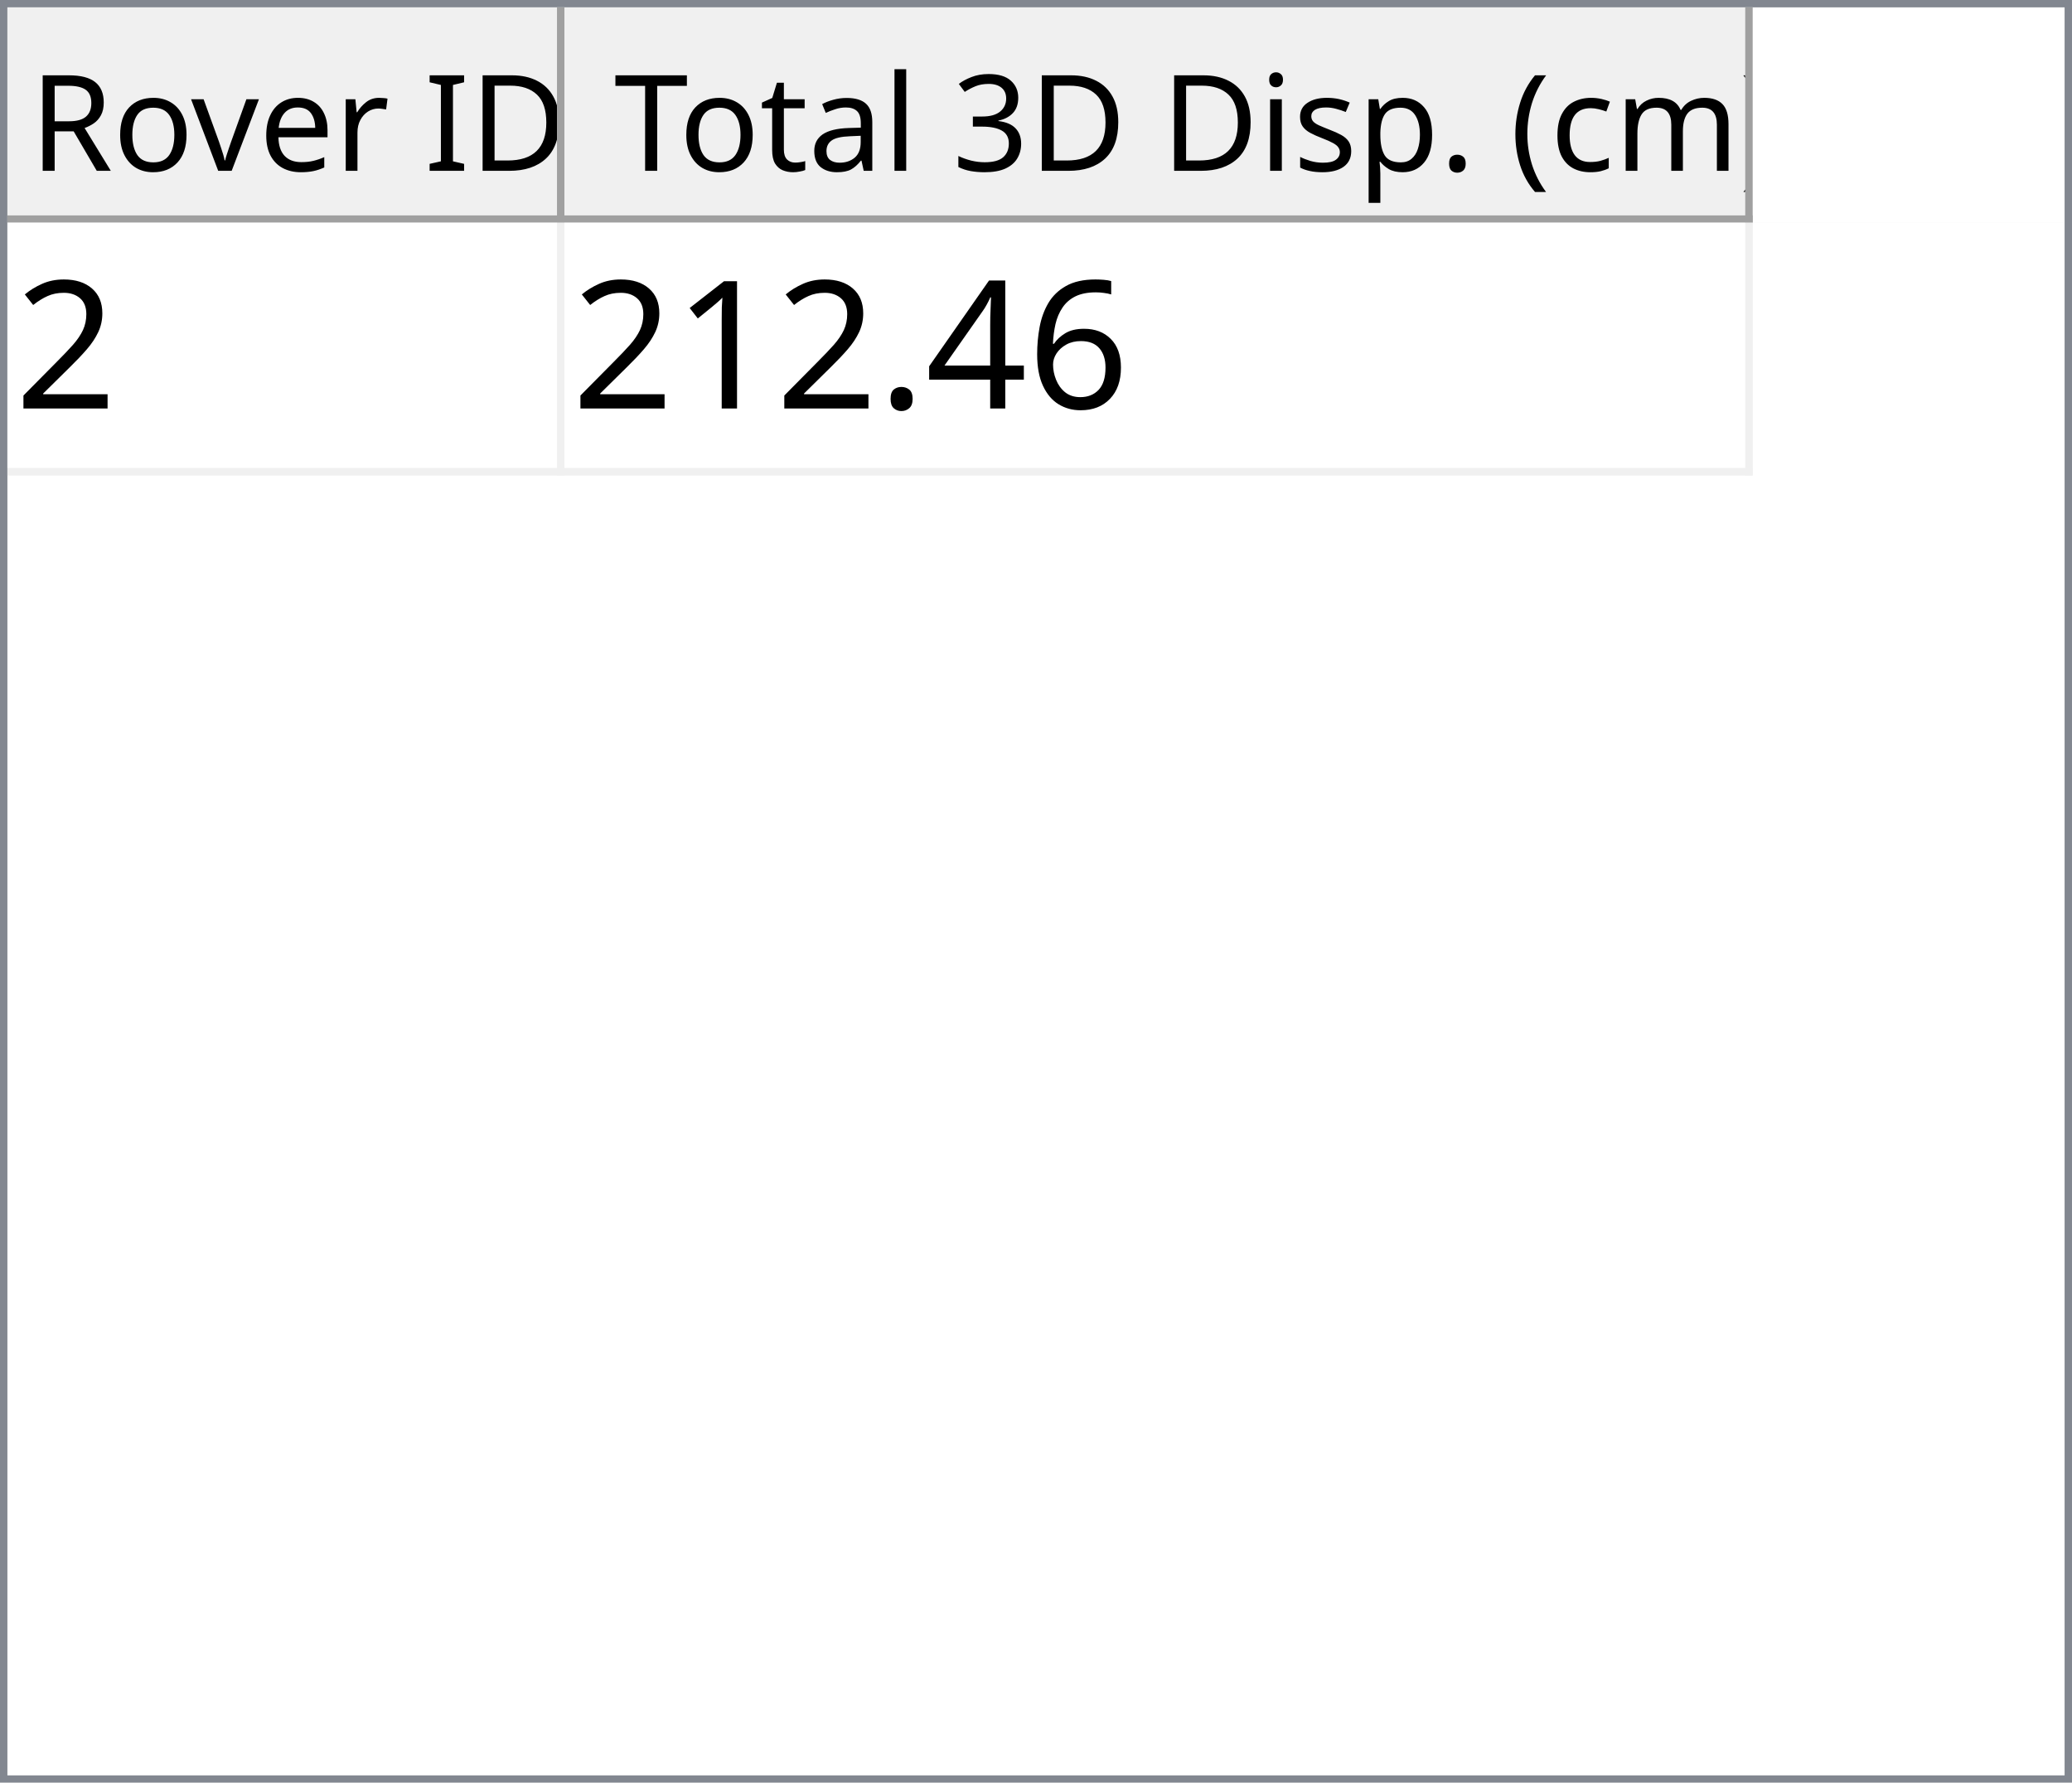
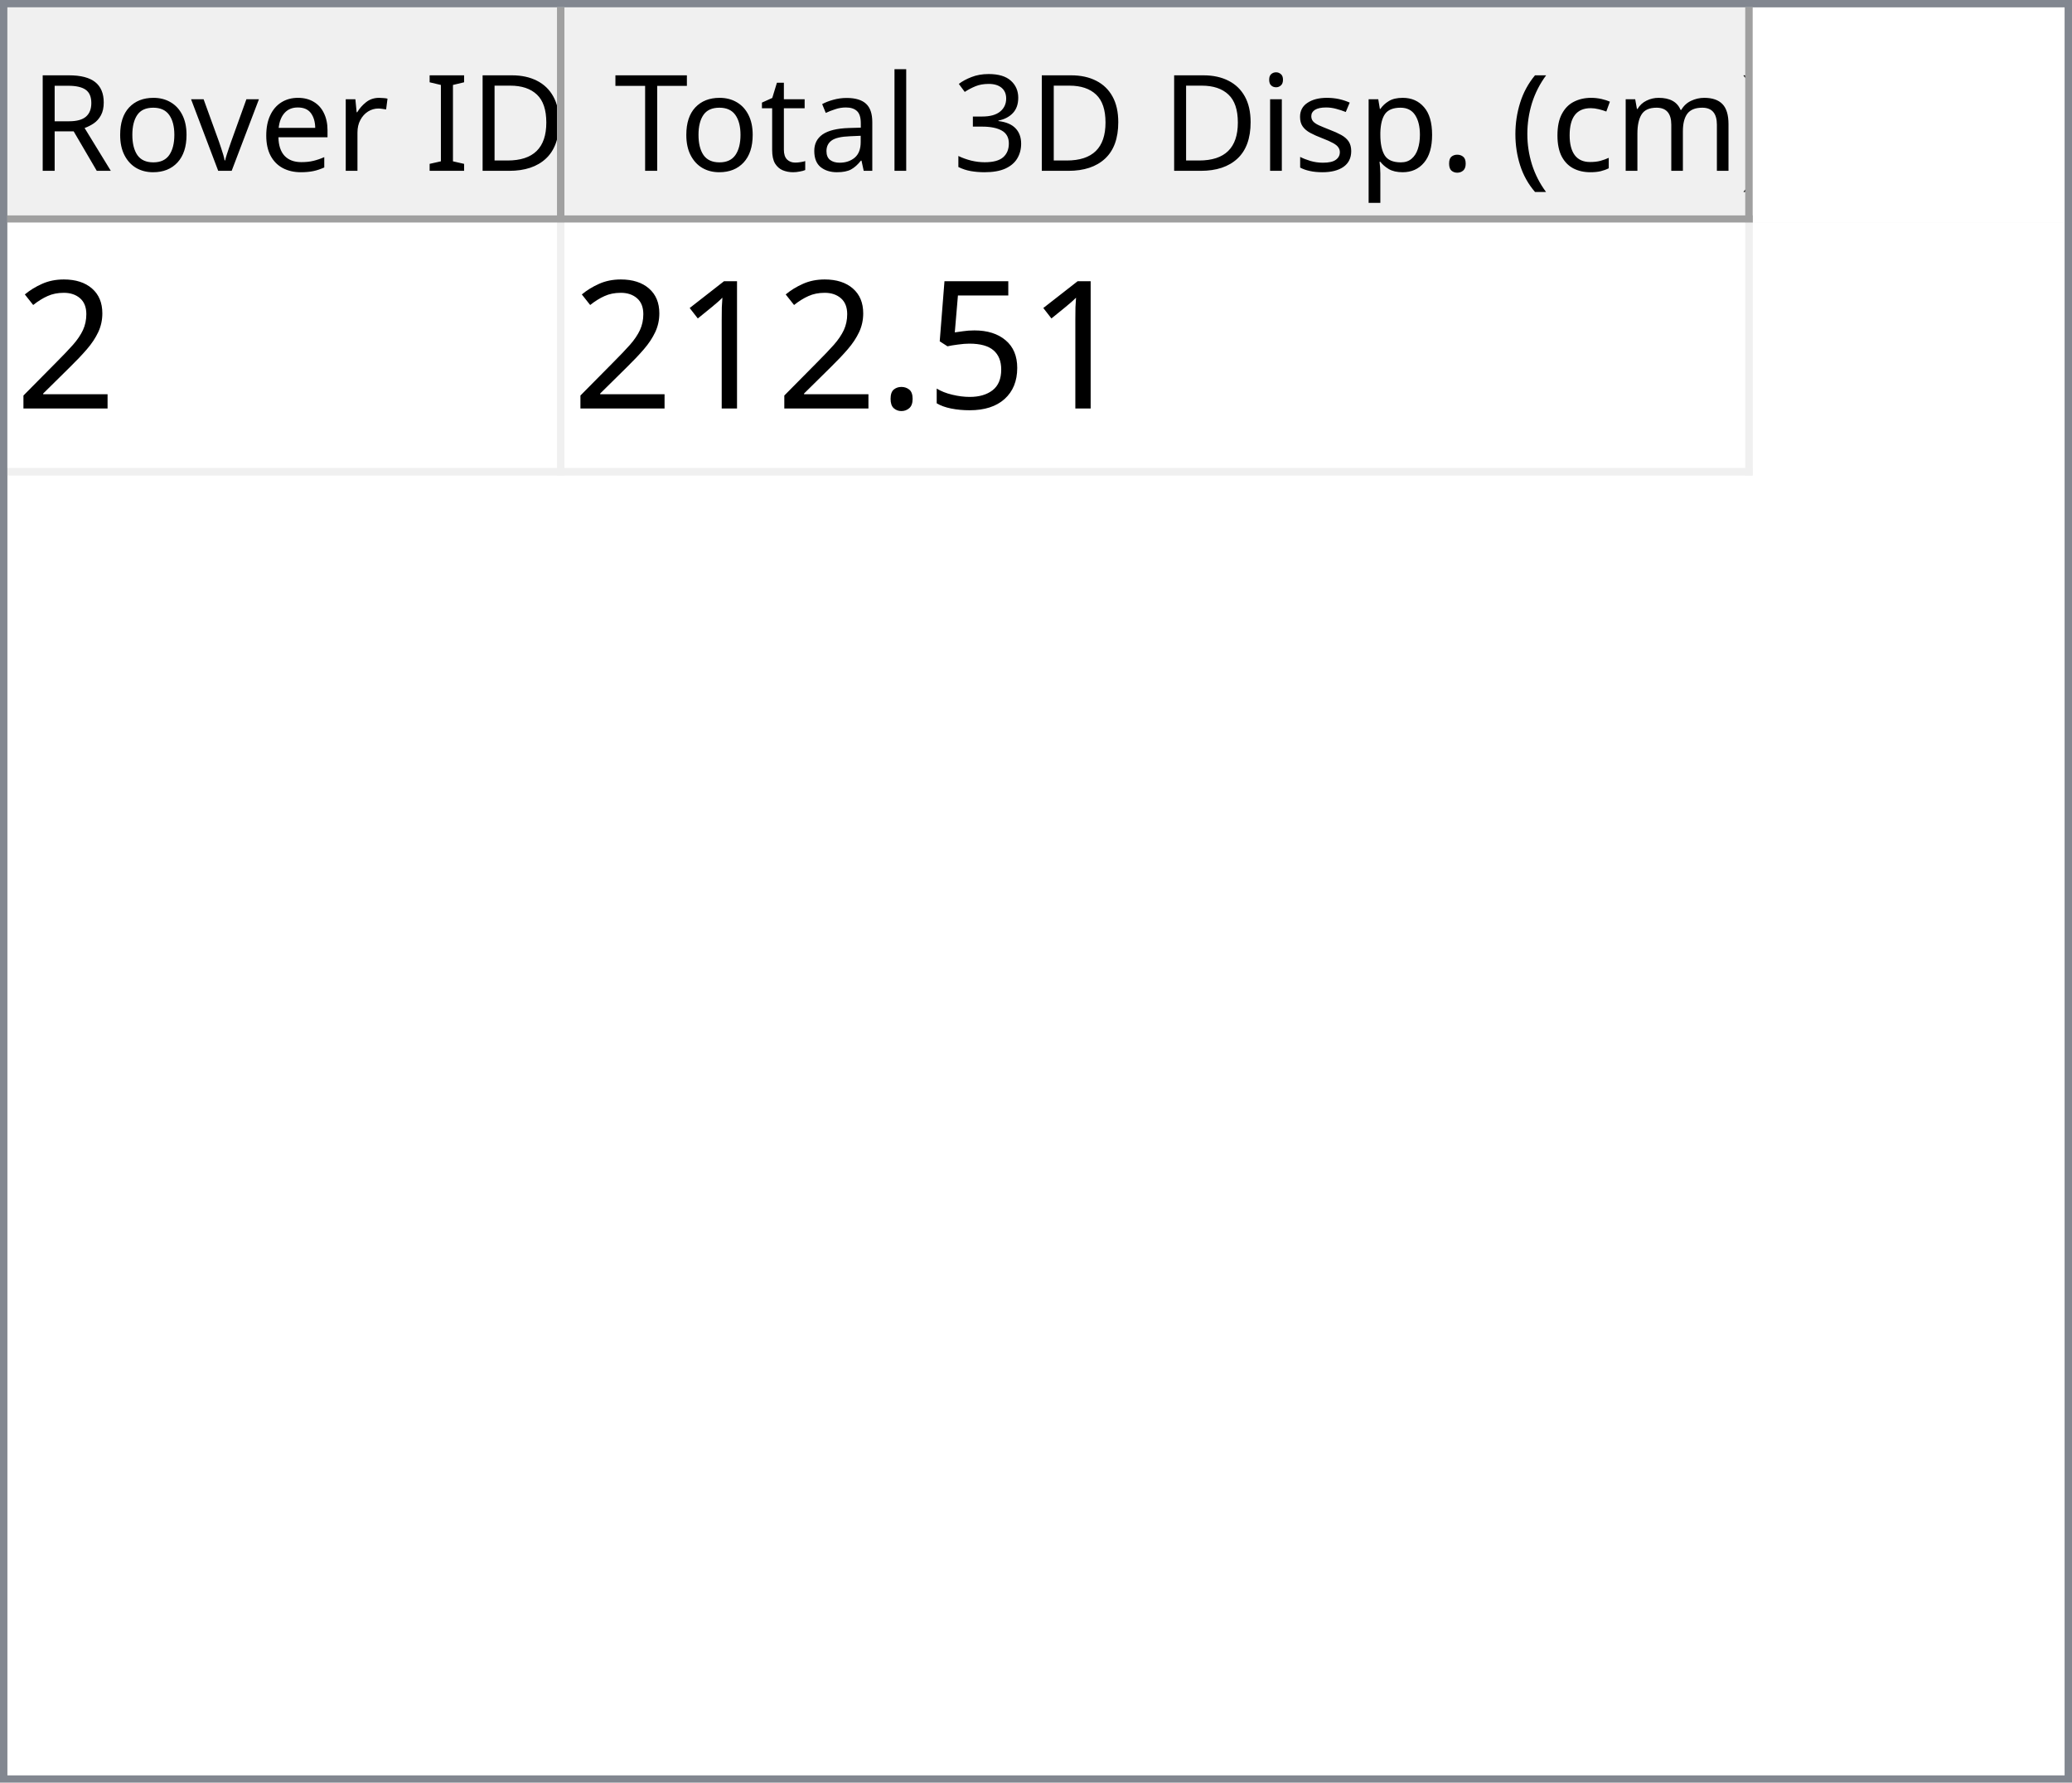
<svg xmlns="http://www.w3.org/2000/svg" style="fill-opacity:1; color-rendering:auto; color-interpolation:auto; text-rendering:auto; stroke:black; stroke-linecap:square; stroke-miterlimit:10; shape-rendering:auto; stroke-opacity:1; fill:black; stroke-dasharray:none; font-weight:normal; stroke-width:1; font-family:'Dialog'; font-style:normal; stroke-linejoin:miter; font-size:12px; stroke-dashoffset:0; image-rendering:auto;" width="279" height="240">
  <defs id="genericDefs" />
  <g>
    <defs id="defs1">
      <clipPath clipPathUnits="userSpaceOnUse" id="clipPath1">
        <path d="M0 0 L279 0 L279 240 L0 240 L0 0 Z" />
      </clipPath>
      <clipPath clipPathUnits="userSpaceOnUse" id="clipPath2">
        <path d="M0 0 L0 240 L279 240 L279 0 Z" />
      </clipPath>
      <clipPath clipPathUnits="userSpaceOnUse" id="clipPath3">
        <path d="M0 0 L0 29 L277 29 L277 0 Z" />
      </clipPath>
      <clipPath clipPathUnits="userSpaceOnUse" id="clipPath4">
        <path d="M0 0 L0 29 L75 29 L75 0 Z" />
      </clipPath>
      <clipPath clipPathUnits="userSpaceOnUse" id="clipPath5">
        <path d="M1 1 L1 28 L74 28 L74 1 Z" />
      </clipPath>
      <clipPath clipPathUnits="userSpaceOnUse" id="clipPath6">
        <path d="M0 0 L0 27 L73 27 L73 0 Z" />
      </clipPath>
      <clipPath clipPathUnits="userSpaceOnUse" id="clipPath7">
        <path d="M-0.5 -0.5 L-0.5 28.5 L74.5 28.5 L74.5 -0.5 Z" />
      </clipPath>
      <clipPath clipPathUnits="userSpaceOnUse" id="clipPath8">
        <path d="M0 0 L0 29 L160 29 L160 0 Z" />
      </clipPath>
      <clipPath clipPathUnits="userSpaceOnUse" id="clipPath9">
        <path d="M1 1 L1 28 L159 28 L159 1 Z" />
      </clipPath>
      <clipPath clipPathUnits="userSpaceOnUse" id="clipPath10">
        <path d="M0 0 L0 27 L158 27 L158 0 Z" />
      </clipPath>
      <clipPath clipPathUnits="userSpaceOnUse" id="clipPath11">
        <path d="M-0.5 -0.5 L-0.5 28.5 L159.5 28.5 L159.5 -0.5 Z" />
      </clipPath>
      <clipPath clipPathUnits="userSpaceOnUse" id="clipPath12">
        <path d="M0 0 L0 209 L277 209 L277 0 Z" />
      </clipPath>
      <clipPath clipPathUnits="userSpaceOnUse" id="clipPath13">
        <path d="M0 0 L0 34 L235 34 L235 0 Z" />
      </clipPath>
      <clipPath clipPathUnits="userSpaceOnUse" id="clipPath14">
        <path d="M-0.5 -0.5 L-0.5 33.5 L234.5 33.5 L234.5 -0.5 Z" />
      </clipPath>
      <clipPath clipPathUnits="userSpaceOnUse" id="clipPath15">
        <path d="M0 0 L0 33 L74 33 L74 0 Z" />
      </clipPath>
      <clipPath clipPathUnits="userSpaceOnUse" id="clipPath16">
        <path d="M0 0 L0 33 L159 33 L159 0 Z" />
      </clipPath>
      <font horiz-adv-x="64.551" id="font1">
        <font-face ascent="107.91" descent="25.098" units-per-em="100" style="font-style:normal; font-family:Segoe UI; font-weight:normal;" />
        <missing-glyph horiz-adv-x="64.551" d="M8.109 0 L8.109 68.266 L56.453 68.266 L56.453 0 L8.109 0 ZM15.328 7.234 L49.219 7.234 L49.219 61.031 L15.328 61.031 L15.328 7.234 Z" />
        <glyph unicode="D" horiz-adv-x="70.117" d="M9.188 0 L9.188 70.016 L28.516 70.016 Q65.531 70.016 65.531 35.891 Q65.531 19.672 55.25 9.836 Q44.969 0 27.734 0 L9.188 0 ZM17.391 62.594 L17.391 7.422 L27.828 7.422 Q41.609 7.422 49.273 14.797 Q56.938 22.172 56.938 35.688 Q56.938 62.594 28.328 62.594 L17.391 62.594 Z" />
        <glyph unicode="I" horiz-adv-x="26.611" d="M17.391 0 L9.188 0 L9.188 70.016 L17.391 70.016 L17.391 0 Z" />
        <glyph unicode=" " horiz-adv-x="27.393" d="" />
        <glyph unicode="r" horiz-adv-x="34.766" d="M34.188 41.891 Q32.078 43.5 28.125 43.5 Q23 43.5 19.555 38.672 Q16.109 33.844 16.109 25.484 L16.109 0 L8.109 0 L8.109 50 L16.109 50 L16.109 39.703 L16.312 39.703 Q18.016 44.969 21.531 47.922 Q25.047 50.875 29.391 50.875 Q32.516 50.875 34.188 50.203 L34.188 41.891 Z" />
        <glyph unicode="e" horiz-adv-x="52.295" d="M48.297 23 L12.984 23 Q13.188 14.656 17.484 10.109 Q21.781 5.562 29.297 5.562 Q37.75 5.562 44.828 11.141 L44.828 3.609 Q38.234 -1.172 27.391 -1.172 Q16.797 -1.172 10.742 5.641 Q4.688 12.453 4.688 24.812 Q4.688 36.469 11.305 43.82 Q17.922 51.172 27.734 51.172 Q37.547 51.172 42.922 44.828 Q48.297 38.484 48.297 27.203 L48.297 23 ZM40.094 29.781 Q40.047 36.719 36.75 40.578 Q33.453 44.438 27.594 44.438 Q21.922 44.438 17.969 40.383 Q14.016 36.328 13.094 29.781 L40.094 29.781 Z" />
        <glyph unicode="v" horiz-adv-x="47.9" d="M47.406 50 L27.484 0 L19.625 0 L0.688 50 L9.469 50 L22.172 13.672 Q23.578 9.672 23.922 6.688 L24.125 6.688 Q24.609 10.453 25.688 13.484 L38.969 50 L47.406 50 Z" />
        <glyph unicode="o" horiz-adv-x="58.594" d="M29 -1.172 Q17.922 -1.172 11.305 5.836 Q4.688 12.844 4.688 24.422 Q4.688 37.016 11.57 44.094 Q18.453 51.172 30.172 51.172 Q41.359 51.172 47.633 44.289 Q53.906 37.406 53.906 25.203 Q53.906 13.234 47.141 6.031 Q40.375 -1.172 29 -1.172 ZM29.594 44.438 Q21.875 44.438 17.383 39.188 Q12.891 33.938 12.891 24.703 Q12.891 15.828 17.43 10.695 Q21.969 5.562 29.594 5.562 Q37.359 5.562 41.531 10.594 Q45.703 15.625 45.703 24.906 Q45.703 34.281 41.531 39.359 Q37.359 44.438 29.594 44.438 Z" />
        <glyph unicode="R" horiz-adv-x="59.814" d="M59.375 0 L49.609 0 L37.891 19.625 Q36.281 22.359 34.766 24.289 Q33.25 26.219 31.664 27.438 Q30.078 28.656 28.25 29.219 Q26.422 29.781 24.125 29.781 L17.391 29.781 L17.391 0 L9.188 0 L9.188 70.016 L30.078 70.016 Q34.672 70.016 38.555 68.867 Q42.438 67.719 45.289 65.375 Q48.141 63.031 49.758 59.547 Q51.375 56.062 51.375 51.375 Q51.375 47.703 50.273 44.656 Q49.172 41.609 47.148 39.211 Q45.125 36.812 42.266 35.133 Q39.406 33.453 35.844 32.516 L35.844 32.328 Q37.594 31.547 38.891 30.547 Q40.188 29.547 41.359 28.18 Q42.531 26.812 43.68 25.078 Q44.828 23.344 46.234 21.047 L59.375 0 ZM17.391 62.594 L17.391 37.203 L28.516 37.203 Q31.594 37.203 34.203 38.133 Q36.812 39.062 38.719 40.797 Q40.625 42.531 41.703 45.047 Q42.781 47.562 42.781 50.688 Q42.781 56.297 39.141 59.445 Q35.5 62.594 28.609 62.594 L17.391 62.594 Z" />
        <glyph unicode=")" horiz-adv-x="30.176" d="M8.297 -15.922 L1.172 -15.922 Q16.406 2.344 16.406 26.812 Q16.406 51.469 1.078 70.016 L8.297 70.016 Q23.531 52.156 23.531 26.703 Q23.531 1.375 8.297 -15.922 Z" />
        <glyph unicode="m" horiz-adv-x="86.133" d="M79.109 0 L71.094 0 L71.094 28.719 Q71.094 37.016 68.531 40.727 Q65.969 44.438 59.906 44.438 Q54.781 44.438 51.195 39.75 Q47.609 35.062 47.609 28.516 L47.609 0 L39.594 0 L39.594 29.688 Q39.594 44.438 28.219 44.438 Q22.953 44.438 19.531 40.016 Q16.109 35.594 16.109 28.516 L16.109 0 L8.109 0 L8.109 50 L16.109 50 L16.109 42.094 L16.312 42.094 Q21.625 51.172 31.844 51.172 Q36.969 51.172 40.773 48.312 Q44.578 45.453 46 40.828 Q51.562 51.172 62.594 51.172 Q79.109 51.172 79.109 30.812 L79.109 0 Z" />
        <glyph unicode="c" horiz-adv-x="46.191" d="M42.188 2.297 Q36.422 -1.172 28.516 -1.172 Q17.828 -1.172 11.258 5.789 Q4.688 12.75 4.688 23.828 Q4.688 36.188 11.766 43.68 Q18.844 51.172 30.672 51.172 Q37.25 51.172 42.281 48.734 L42.281 40.531 Q36.719 44.438 30.375 44.438 Q22.703 44.438 17.797 38.945 Q12.891 33.453 12.891 24.516 Q12.891 15.719 17.508 10.641 Q22.125 5.562 29.891 5.562 Q36.422 5.562 42.188 9.906 L42.188 2.297 Z" />
        <glyph unicode="(" horiz-adv-x="30.176" d="M29.109 -15.922 L21.969 -15.922 Q6.844 1.375 6.844 26.703 Q6.844 52.156 21.969 70.016 L29.203 70.016 Q13.875 51.469 13.875 26.812 Q13.875 2.344 29.109 -15.922 Z" />
        <glyph unicode="." horiz-adv-x="21.68" d="M10.891 -1.078 Q8.641 -1.078 7.055 0.539 Q5.469 2.156 5.469 4.391 Q5.469 6.641 7.055 8.273 Q8.641 9.906 10.891 9.906 Q13.188 9.906 14.797 8.273 Q16.406 6.641 16.406 4.391 Q16.406 2.156 14.797 0.539 Q13.188 -1.078 10.891 -1.078 Z" />
        <glyph unicode="p" horiz-adv-x="58.789" d="M16.312 7.234 L16.109 7.234 L16.109 -23 L8.109 -23 L8.109 50 L16.109 50 L16.109 41.219 L16.312 41.219 Q22.219 51.172 33.594 51.172 Q43.266 51.172 48.688 44.461 Q54.109 37.75 54.109 26.469 Q54.109 13.922 48 6.375 Q41.891 -1.172 31.297 -1.172 Q21.578 -1.172 16.312 7.234 ZM16.109 27.391 L16.109 20.406 Q16.109 14.203 20.141 9.883 Q24.172 5.562 30.375 5.562 Q37.641 5.562 41.773 11.133 Q45.906 16.703 45.906 26.609 Q45.906 34.969 42.047 39.703 Q38.188 44.438 31.594 44.438 Q24.609 44.438 20.359 39.578 Q16.109 34.719 16.109 27.391 Z" />
        <glyph unicode="s" horiz-adv-x="42.432" d="M5.078 1.812 L5.078 10.406 Q11.625 5.562 19.484 5.562 Q30.031 5.562 30.031 12.594 Q30.031 14.594 29.125 15.992 Q28.219 17.391 26.68 18.461 Q25.141 19.531 23.07 20.383 Q21 21.234 18.609 22.172 Q15.281 23.484 12.766 24.828 Q10.25 26.172 8.57 27.859 Q6.891 29.547 6.031 31.695 Q5.172 33.844 5.172 36.719 Q5.172 40.234 6.789 42.945 Q8.406 45.656 11.086 47.484 Q13.766 49.312 17.211 50.242 Q20.656 51.172 24.312 51.172 Q30.812 51.172 35.938 48.922 L35.938 40.828 Q30.422 44.438 23.25 44.438 Q21 44.438 19.195 43.922 Q17.391 43.406 16.094 42.477 Q14.797 41.547 14.086 40.258 Q13.375 38.969 13.375 37.406 Q13.375 35.453 14.086 34.133 Q14.797 32.812 16.164 31.789 Q17.531 30.766 19.484 29.938 Q21.438 29.109 23.922 28.125 Q27.25 26.859 29.883 25.516 Q32.516 24.172 34.375 22.484 Q36.234 20.797 37.234 18.602 Q38.234 16.406 38.234 13.375 Q38.234 9.672 36.602 6.938 Q34.969 4.203 32.234 2.398 Q29.5 0.594 25.93 -0.289 Q22.359 -1.172 18.453 -1.172 Q10.75 -1.172 5.078 1.812 Z" />
        <glyph unicode="i" horiz-adv-x="24.219" d="M12.203 62.703 Q10.062 62.703 8.547 64.164 Q7.031 65.625 7.031 67.875 Q7.031 70.125 8.547 71.609 Q10.062 73.094 12.203 73.094 Q14.406 73.094 15.945 71.609 Q17.484 70.125 17.484 67.875 Q17.484 65.719 15.945 64.211 Q14.406 62.703 12.203 62.703 ZM16.109 0 L8.109 0 L8.109 50 L16.109 50 L16.109 0 Z" />
        <glyph unicode="3" horiz-adv-x="53.906" d="M46.531 19.828 Q46.531 15.094 44.75 11.211 Q42.969 7.328 39.719 4.57 Q36.469 1.812 31.93 0.297 Q27.391 -1.219 21.922 -1.219 Q11.922 -1.219 6 2.594 L6 11.188 Q13.094 5.609 22.219 5.609 Q25.875 5.609 28.828 6.539 Q31.781 7.469 33.906 9.227 Q36.031 10.984 37.18 13.477 Q38.328 15.969 38.328 19.094 Q38.328 32.812 18.797 32.812 L12.984 32.812 L12.984 39.594 L18.5 39.594 Q35.797 39.594 35.797 52.484 Q35.797 64.406 22.609 64.406 Q15.188 64.406 8.688 59.422 L8.688 67.188 Q15.375 71.188 24.609 71.188 Q29 71.188 32.57 69.969 Q36.141 68.75 38.68 66.555 Q41.219 64.359 42.609 61.281 Q44 58.203 44 54.5 Q44 40.672 30.031 36.719 L30.031 36.531 Q33.594 36.141 36.625 34.797 Q39.656 33.453 41.852 31.305 Q44.047 29.156 45.289 26.25 Q46.531 23.344 46.531 19.828 Z" />
        <glyph unicode="l" horiz-adv-x="24.219" d="M16.109 0 L8.109 0 L8.109 74.031 L16.109 74.031 L16.109 0 Z" />
        <glyph unicode="a" horiz-adv-x="50.879" d="M43.891 0 L35.891 0 L35.891 7.812 L35.688 7.812 Q30.469 -1.172 20.312 -1.172 Q12.844 -1.172 8.617 2.781 Q4.391 6.734 4.391 13.281 Q4.391 27.297 20.906 29.594 L35.891 31.688 Q35.891 44.438 25.594 44.438 Q16.547 44.438 9.281 38.281 L9.281 46.484 Q16.656 51.172 26.266 51.172 Q43.891 51.172 43.891 32.516 L43.891 0 ZM35.891 25.297 L23.828 23.641 Q18.266 22.859 15.43 20.875 Q12.594 18.891 12.594 13.875 Q12.594 10.203 15.211 7.883 Q17.828 5.562 22.172 5.562 Q28.125 5.562 32.008 9.742 Q35.891 13.922 35.891 20.312 L35.891 25.297 Z" />
        <glyph unicode="t" horiz-adv-x="33.887" d="M31.297 0.484 Q28.469 -1.078 23.828 -1.078 Q10.688 -1.078 10.688 13.578 L10.688 43.172 L2.094 43.172 L2.094 50 L10.688 50 L10.688 62.203 L18.703 64.797 L18.703 50 L31.297 50 L31.297 43.172 L18.703 43.172 L18.703 14.984 Q18.703 9.969 20.414 7.82 Q22.125 5.672 26.078 5.672 Q29.109 5.672 31.297 7.328 L31.297 0.484 Z" />
        <glyph unicode="T" horiz-adv-x="52.393" d="M50.594 62.594 L30.375 62.594 L30.375 0 L22.172 0 L22.172 62.594 L2 62.594 L2 70.016 L50.594 70.016 L50.594 62.594 Z" />
      </font>
      <font horiz-adv-x="75.0" id="font2">
        <font-face ascent="100.537" descent="21.973" units-per-em="100" style="font-style:normal; font-family:sans-serif; font-weight:normal;" />
        <missing-glyph horiz-adv-x="75.0" d="M12.5 0 L12.5 62.5 L62.5 62.5 L62.5 0 L12.5 0 ZM14.062 1.562 L60.938 1.562 L60.938 60.938 L14.062 60.938 L14.062 1.562 Z" />
        <glyph unicode="2" horiz-adv-x="55.615" d="M50.344 8.453 L50.344 0 L3.031 0 Q2.938 3.172 4.047 6.109 Q5.859 10.938 9.836 15.625 Q13.812 20.312 21.344 26.469 Q33.016 36.031 37.117 41.625 Q41.219 47.219 41.219 52.203 Q41.219 57.422 37.477 61.008 Q33.734 64.594 27.734 64.594 Q21.391 64.594 17.578 60.789 Q13.766 56.984 13.719 50.25 L4.688 51.172 Q5.609 61.281 11.664 66.578 Q17.719 71.875 27.938 71.875 Q38.234 71.875 44.242 66.164 Q50.25 60.453 50.25 52 Q50.25 47.703 48.492 43.555 Q46.734 39.406 42.656 34.812 Q38.578 30.219 29.109 22.219 Q21.188 15.578 18.945 13.211 Q16.703 10.844 15.234 8.453 L50.344 8.453 Z" />
-         <glyph unicode="6" horiz-adv-x="55.615" d="M49.75 54.047 L41.016 53.375 Q39.844 58.547 37.703 60.891 Q34.125 64.656 28.906 64.656 Q24.703 64.656 21.531 62.312 Q17.391 59.281 14.992 53.469 Q12.594 47.656 12.5 36.922 Q15.672 41.75 20.266 44.094 Q24.859 46.438 29.891 46.438 Q38.672 46.438 44.852 39.969 Q51.031 33.5 51.031 23.25 Q51.031 16.5 48.125 10.719 Q45.219 4.938 40.141 1.859 Q35.062 -1.219 28.609 -1.219 Q17.625 -1.219 10.695 6.859 Q3.766 14.938 3.766 33.5 Q3.766 54.25 11.422 63.672 Q18.109 71.875 29.438 71.875 Q37.891 71.875 43.289 67.141 Q48.688 62.406 49.75 54.047 ZM13.875 23.188 Q13.875 18.656 15.797 14.508 Q17.719 10.359 21.188 8.18 Q24.656 6 28.469 6 Q34.031 6 38.039 10.492 Q42.047 14.984 42.047 22.703 Q42.047 30.125 38.086 34.398 Q34.125 38.672 28.125 38.672 Q22.172 38.672 18.023 34.398 Q13.875 30.125 13.875 23.188 Z" />
-         <glyph unicode="4" horiz-adv-x="55.615" d="M32.328 0 L32.328 17.141 L1.266 17.141 L1.266 25.203 L33.938 71.578 L41.109 71.578 L41.109 25.203 L50.781 25.203 L50.781 17.141 L41.109 17.141 L41.109 0 L32.328 0 ZM32.328 25.203 L32.328 57.469 L9.906 25.203 L32.328 25.203 Z" />
+         <glyph unicode="5" horiz-adv-x="55.615" d="M4.156 18.75 L13.375 19.531 Q14.406 12.797 18.141 9.398 Q21.875 6 27.156 6 Q33.5 6 37.891 10.789 Q42.281 15.578 42.281 23.484 Q42.281 31 38.062 35.352 Q33.844 39.703 27 39.703 Q22.75 39.703 19.336 37.773 Q15.922 35.844 13.969 32.766 L5.719 33.844 L12.641 70.609 L48.25 70.609 L48.25 62.203 L19.672 62.203 L15.828 42.969 Q22.266 47.469 29.344 47.469 Q38.719 47.469 45.164 40.969 Q51.609 34.469 51.609 24.266 Q51.609 14.547 45.953 7.469 Q39.062 -1.219 27.156 -1.219 Q17.391 -1.219 11.211 4.25 Q5.031 9.719 4.156 18.75 Z" />
        <glyph unicode="." horiz-adv-x="27.783" d="M9.078 0 L9.078 10.016 L19.094 10.016 L19.094 0 L9.078 0 Z" />
        <glyph unicode="1" horiz-adv-x="55.615" d="M37.25 0 L28.469 0 L28.469 56 Q25.297 52.984 20.141 49.953 Q14.984 46.922 10.891 45.406 L10.891 53.906 Q18.266 57.375 23.781 62.305 Q29.297 67.234 31.594 71.875 L37.25 71.875 L37.25 0 Z" />
      </font>
    </defs>
    <g style="fill:white; stroke:white;">
      <rect x="0" y="0" width="279" style="clip-path:url(#clipPath1); stroke:none;" height="240" />
    </g>
    <g style="fill:white; text-rendering:optimizeSpeed; color-rendering:optimizeSpeed; image-rendering:optimizeSpeed; shape-rendering:crispEdges; stroke:white; color-interpolation:sRGB;">
      <rect x="0" width="279" height="240" y="0" style="stroke:none;" />
      <path style="stroke:none;" d="M0 240 L279 240 L279 0 L0 0 Z" />
    </g>
    <g style="fill:rgb(240,240,240); font-size:18px; font-family:'Segoe UI'; stroke:rgb(240,240,240);">
      <rect x="0" y="0" width="279" style="clip-path:url(#clipPath2); stroke:none;" height="240" />
    </g>
    <g style="fill:rgb(130,135,144); font-size:18px; font-family:'Segoe UI'; stroke:rgb(130,135,144);">
      <path d="M0 0 L279 0 L279 240 L0 240 L0 0 ZM1 1 L278 1 L278 239 L1 239 L1 1 Z" style="fill-rule:evenodd; clip-path:url(#clipPath2); stroke:none;" />
    </g>
    <g style="fill:white; font-size:18px; font-family:'Segoe UI'; stroke:white;" transform="translate(1,1)">
      <rect x="0" y="0" width="277" style="clip-path:url(#clipPath3); stroke:none;" height="29" />
    </g>
    <g style="fill:rgb(240,240,240); font-size:18px; font-family:'Segoe UI'; stroke:rgb(240,240,240);" transform="translate(1,1)">
      <rect x="0" y="0" width="75" style="clip-path:url(#clipPath4); stroke:none;" height="29" />
    </g>
    <g style="font-family:'Segoe UI'; font-size:18px;" transform="translate(2,2)">
      <text x="2" xml:space="preserve" y="21" style="clip-path:url(#clipPath6); stroke:none;">Rover ID</text>
    </g>
    <g transform="translate(1.5,1.5)" style="fill:rgb(160,160,160); font-size:18px; font-family:'Segoe UI'; stroke:rgb(160,160,160); stroke-linejoin:bevel;">
      <line x1="74" x2="74" y1="0" style="fill:none; clip-path:url(#clipPath7);" y2="28" />
    </g>
    <g transform="matrix(1,0,0,1,1,1) translate(0.5,0.5)" style="fill:rgb(160,160,160); font-size:18px; font-family:'Segoe UI'; stroke:rgb(160,160,160); stroke-linejoin:bevel;">
      <line x1="0" x2="74" y1="28" style="fill:none; clip-path:url(#clipPath7);" y2="28" />
    </g>
    <g style="fill:rgb(240,240,240); font-size:18px; font-family:'Segoe UI'; stroke:rgb(240,240,240);" transform="translate(76,1)">
      <rect x="0" y="0" width="160" style="clip-path:url(#clipPath8); stroke:none;" height="29" />
    </g>
    <g style="font-family:'Segoe UI'; font-size:18px;" transform="translate(77,2)">
      <text x="1" xml:space="preserve" y="21" style="clip-path:url(#clipPath10); stroke:none;"> Total 3D Disp. (cm)</text>
    </g>
    <g transform="translate(76.5,1.5)" style="fill:rgb(160,160,160); font-size:18px; font-family:'Segoe UI'; stroke:rgb(160,160,160); stroke-linejoin:bevel;">
      <line x1="159" x2="159" y1="0" style="fill:none; clip-path:url(#clipPath11);" y2="28" />
    </g>
    <g transform="matrix(1,0,0,1,76,1) translate(0.5,0.5)" style="fill:rgb(160,160,160); font-size:18px; font-family:'Segoe UI'; stroke:rgb(160,160,160); stroke-linejoin:bevel;">
      <line x1="0" x2="159" y1="28" style="fill:none; clip-path:url(#clipPath11);" y2="28" />
    </g>
    <g style="fill:white; font-size:18px; font-family:'Segoe UI'; stroke:white;" transform="translate(1,30)">
      <rect x="0" y="0" width="277" style="clip-path:url(#clipPath12); stroke:none;" height="209" />
    </g>
    <g style="fill:rgb(240,240,240); font-size:24px; font-family:sans-serif; stroke:rgb(240,240,240);" transform="translate(1,30)">
      <rect x="0" y="0" width="235" style="clip-path:url(#clipPath13); stroke:none;" height="34" />
      <line transform="translate(0.5,0.5)" x1="0" x2="234" y1="33" style="clip-path:url(#clipPath14); fill:none; stroke-linejoin:bevel;" y2="33" />
    </g>
    <g transform="matrix(1,0,0,1,1,30) translate(0.5,0.5)" style="fill:rgb(240,240,240); font-size:24px; font-family:sans-serif; stroke:rgb(240,240,240); stroke-linejoin:bevel;">
      <line x1="74" x2="74" y1="0" style="fill:none; clip-path:url(#clipPath14);" y2="33" />
    </g>
    <g transform="matrix(1,0,0,1,1,30) translate(0.5,0.5)" style="fill:rgb(240,240,240); font-size:24px; font-family:sans-serif; stroke:rgb(240,240,240); stroke-linejoin:bevel;">
      <line x1="234" x2="234" y1="0" style="fill:none; clip-path:url(#clipPath14);" y2="33" />
    </g>
    <g style="fill:white; font-size:24px; font-family:sans-serif; stroke:white;" transform="matrix(1,0,0,1,1,30)">
      <rect x="0" y="0" width="74" style="clip-path:url(#clipPath15); stroke:none;" height="33" />
      <text x="1" y="25" style="fill:black; clip-path:url(#clipPath15); stroke:none;" xml:space="preserve">2</text>
    </g>
    <g style="fill:white; font-size:24px; font-family:sans-serif; stroke:white;" transform="matrix(1,0,0,1,1,30) translate(75,0)">
      <rect x="0" y="0" width="159" style="clip-path:url(#clipPath16); stroke:none;" height="33" />
-       <text x="1" y="25" style="fill:black; clip-path:url(#clipPath16); stroke:none;" xml:space="preserve">212.46</text>
+       <text x="1" y="25" style="fill:black; clip-path:url(#clipPath16); stroke:none;" xml:space="preserve">212.51</text>
    </g>
  </g>
</svg>
